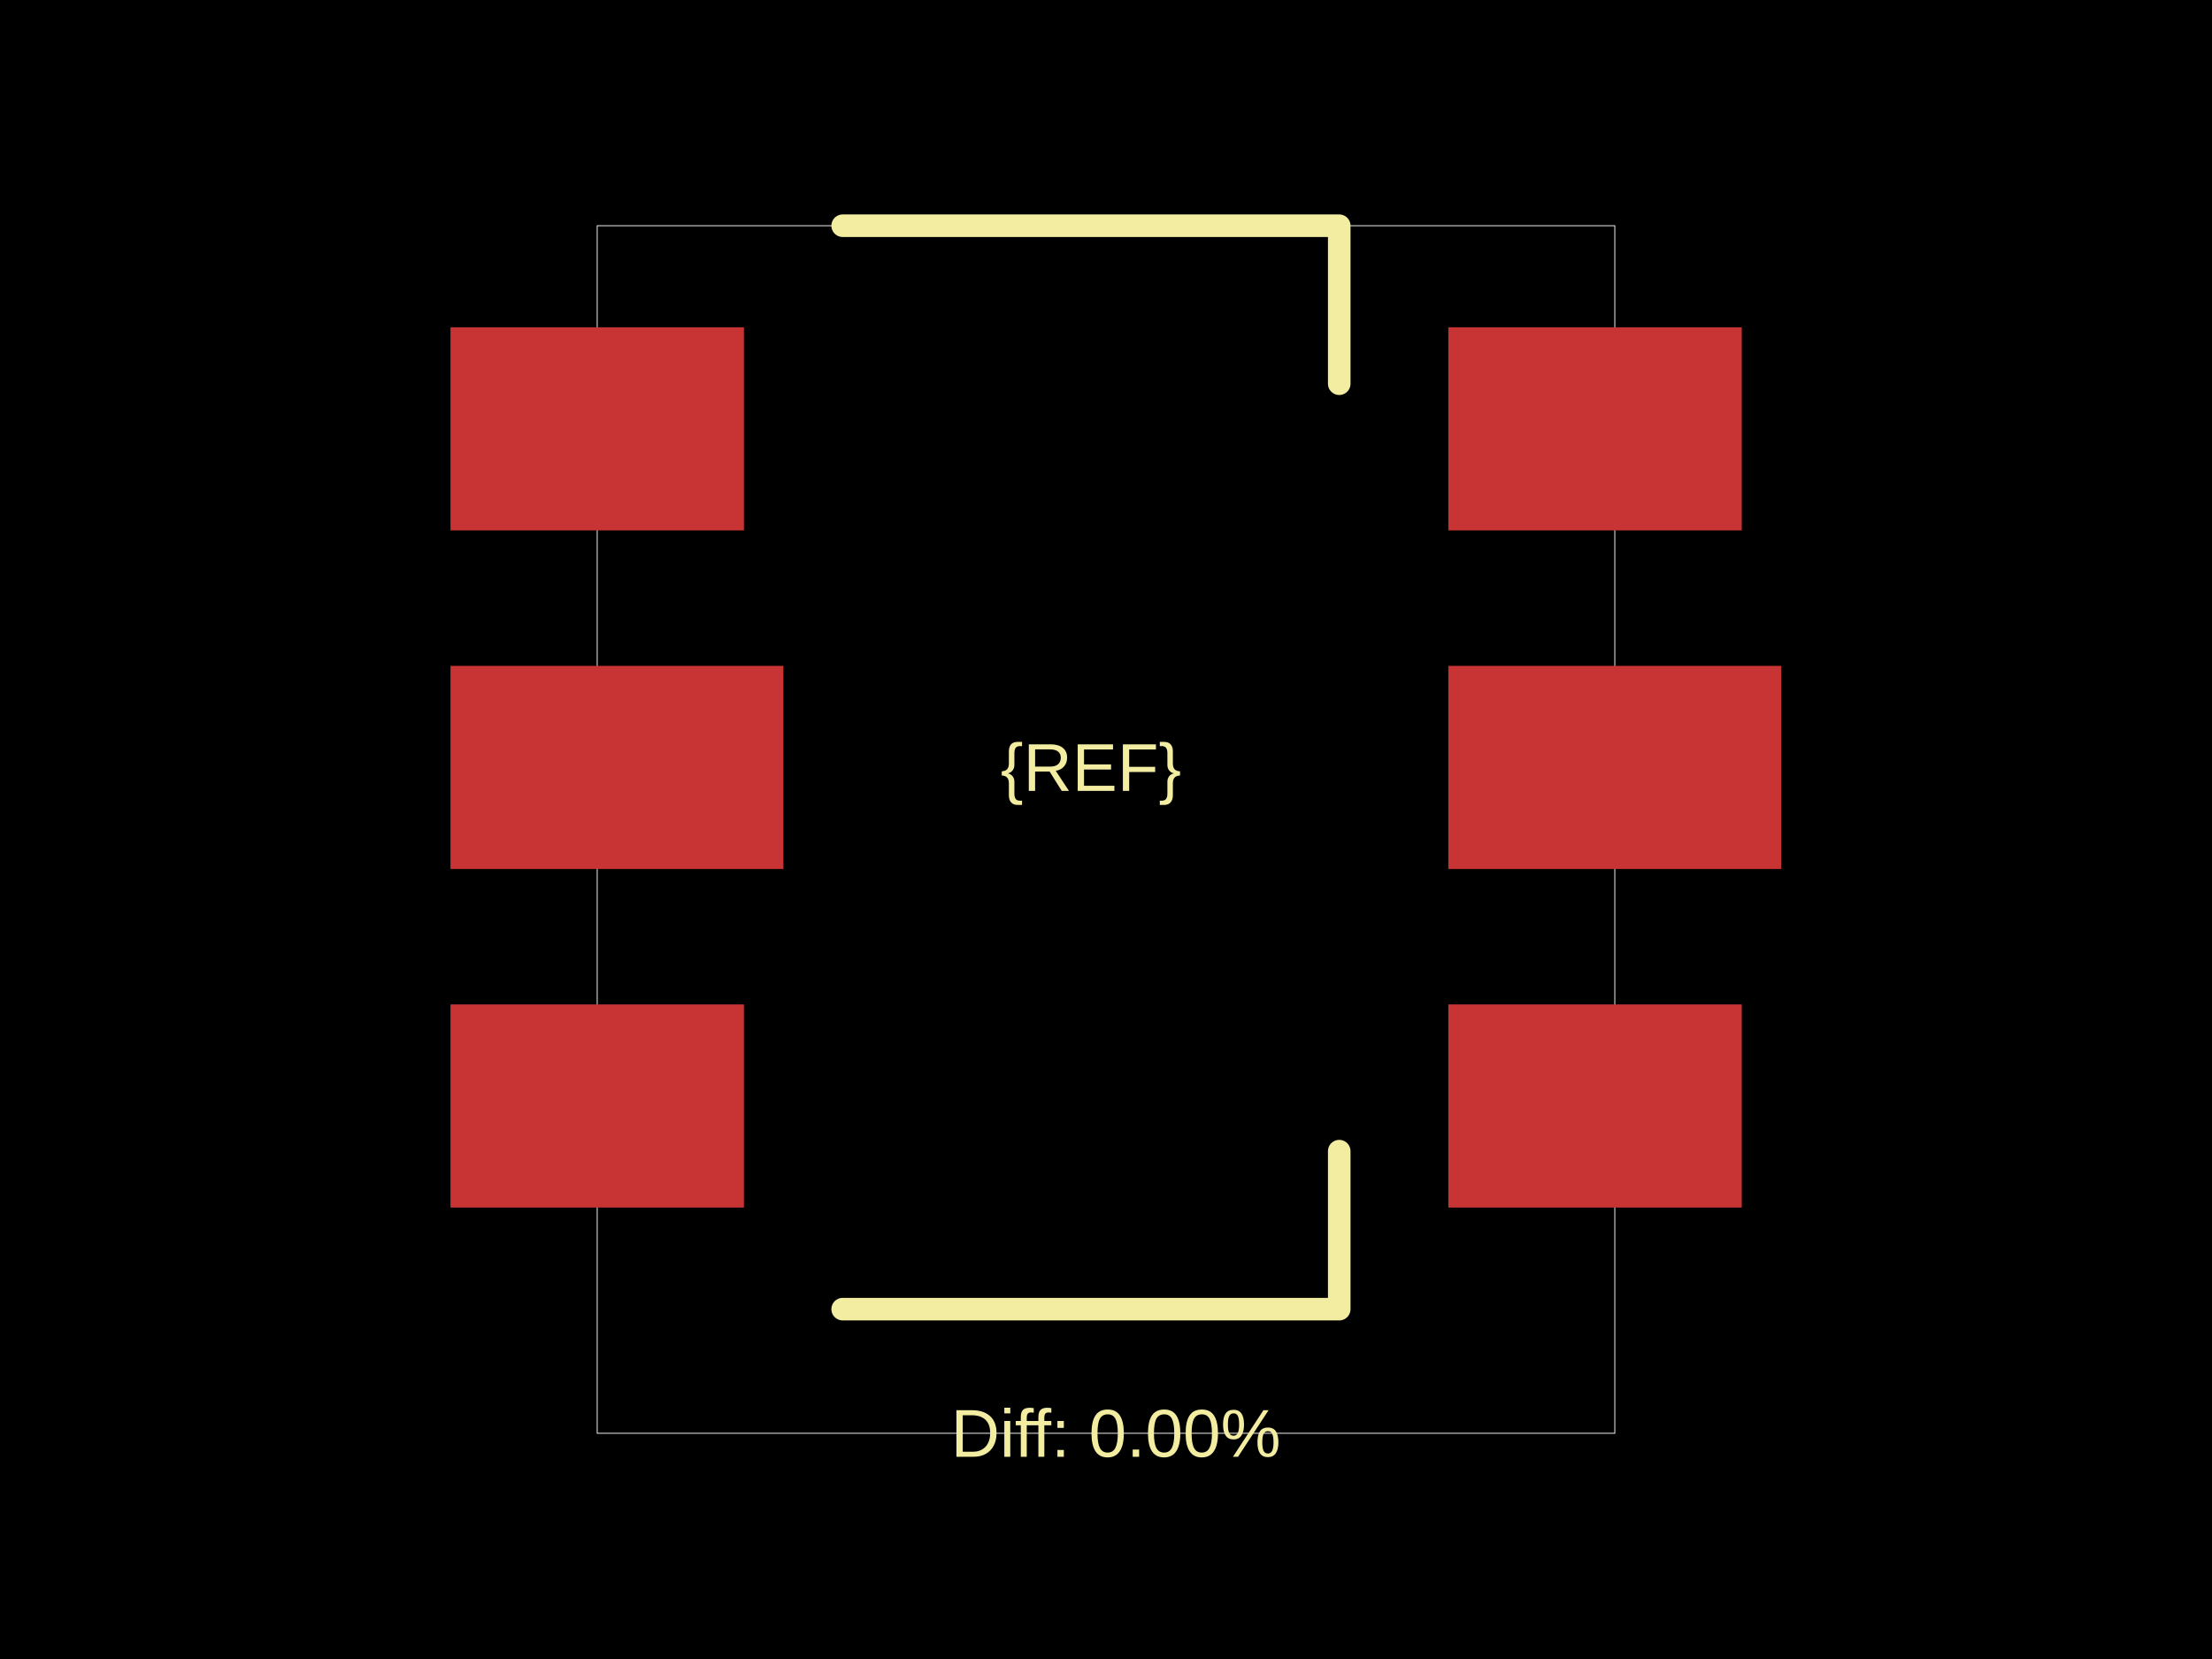
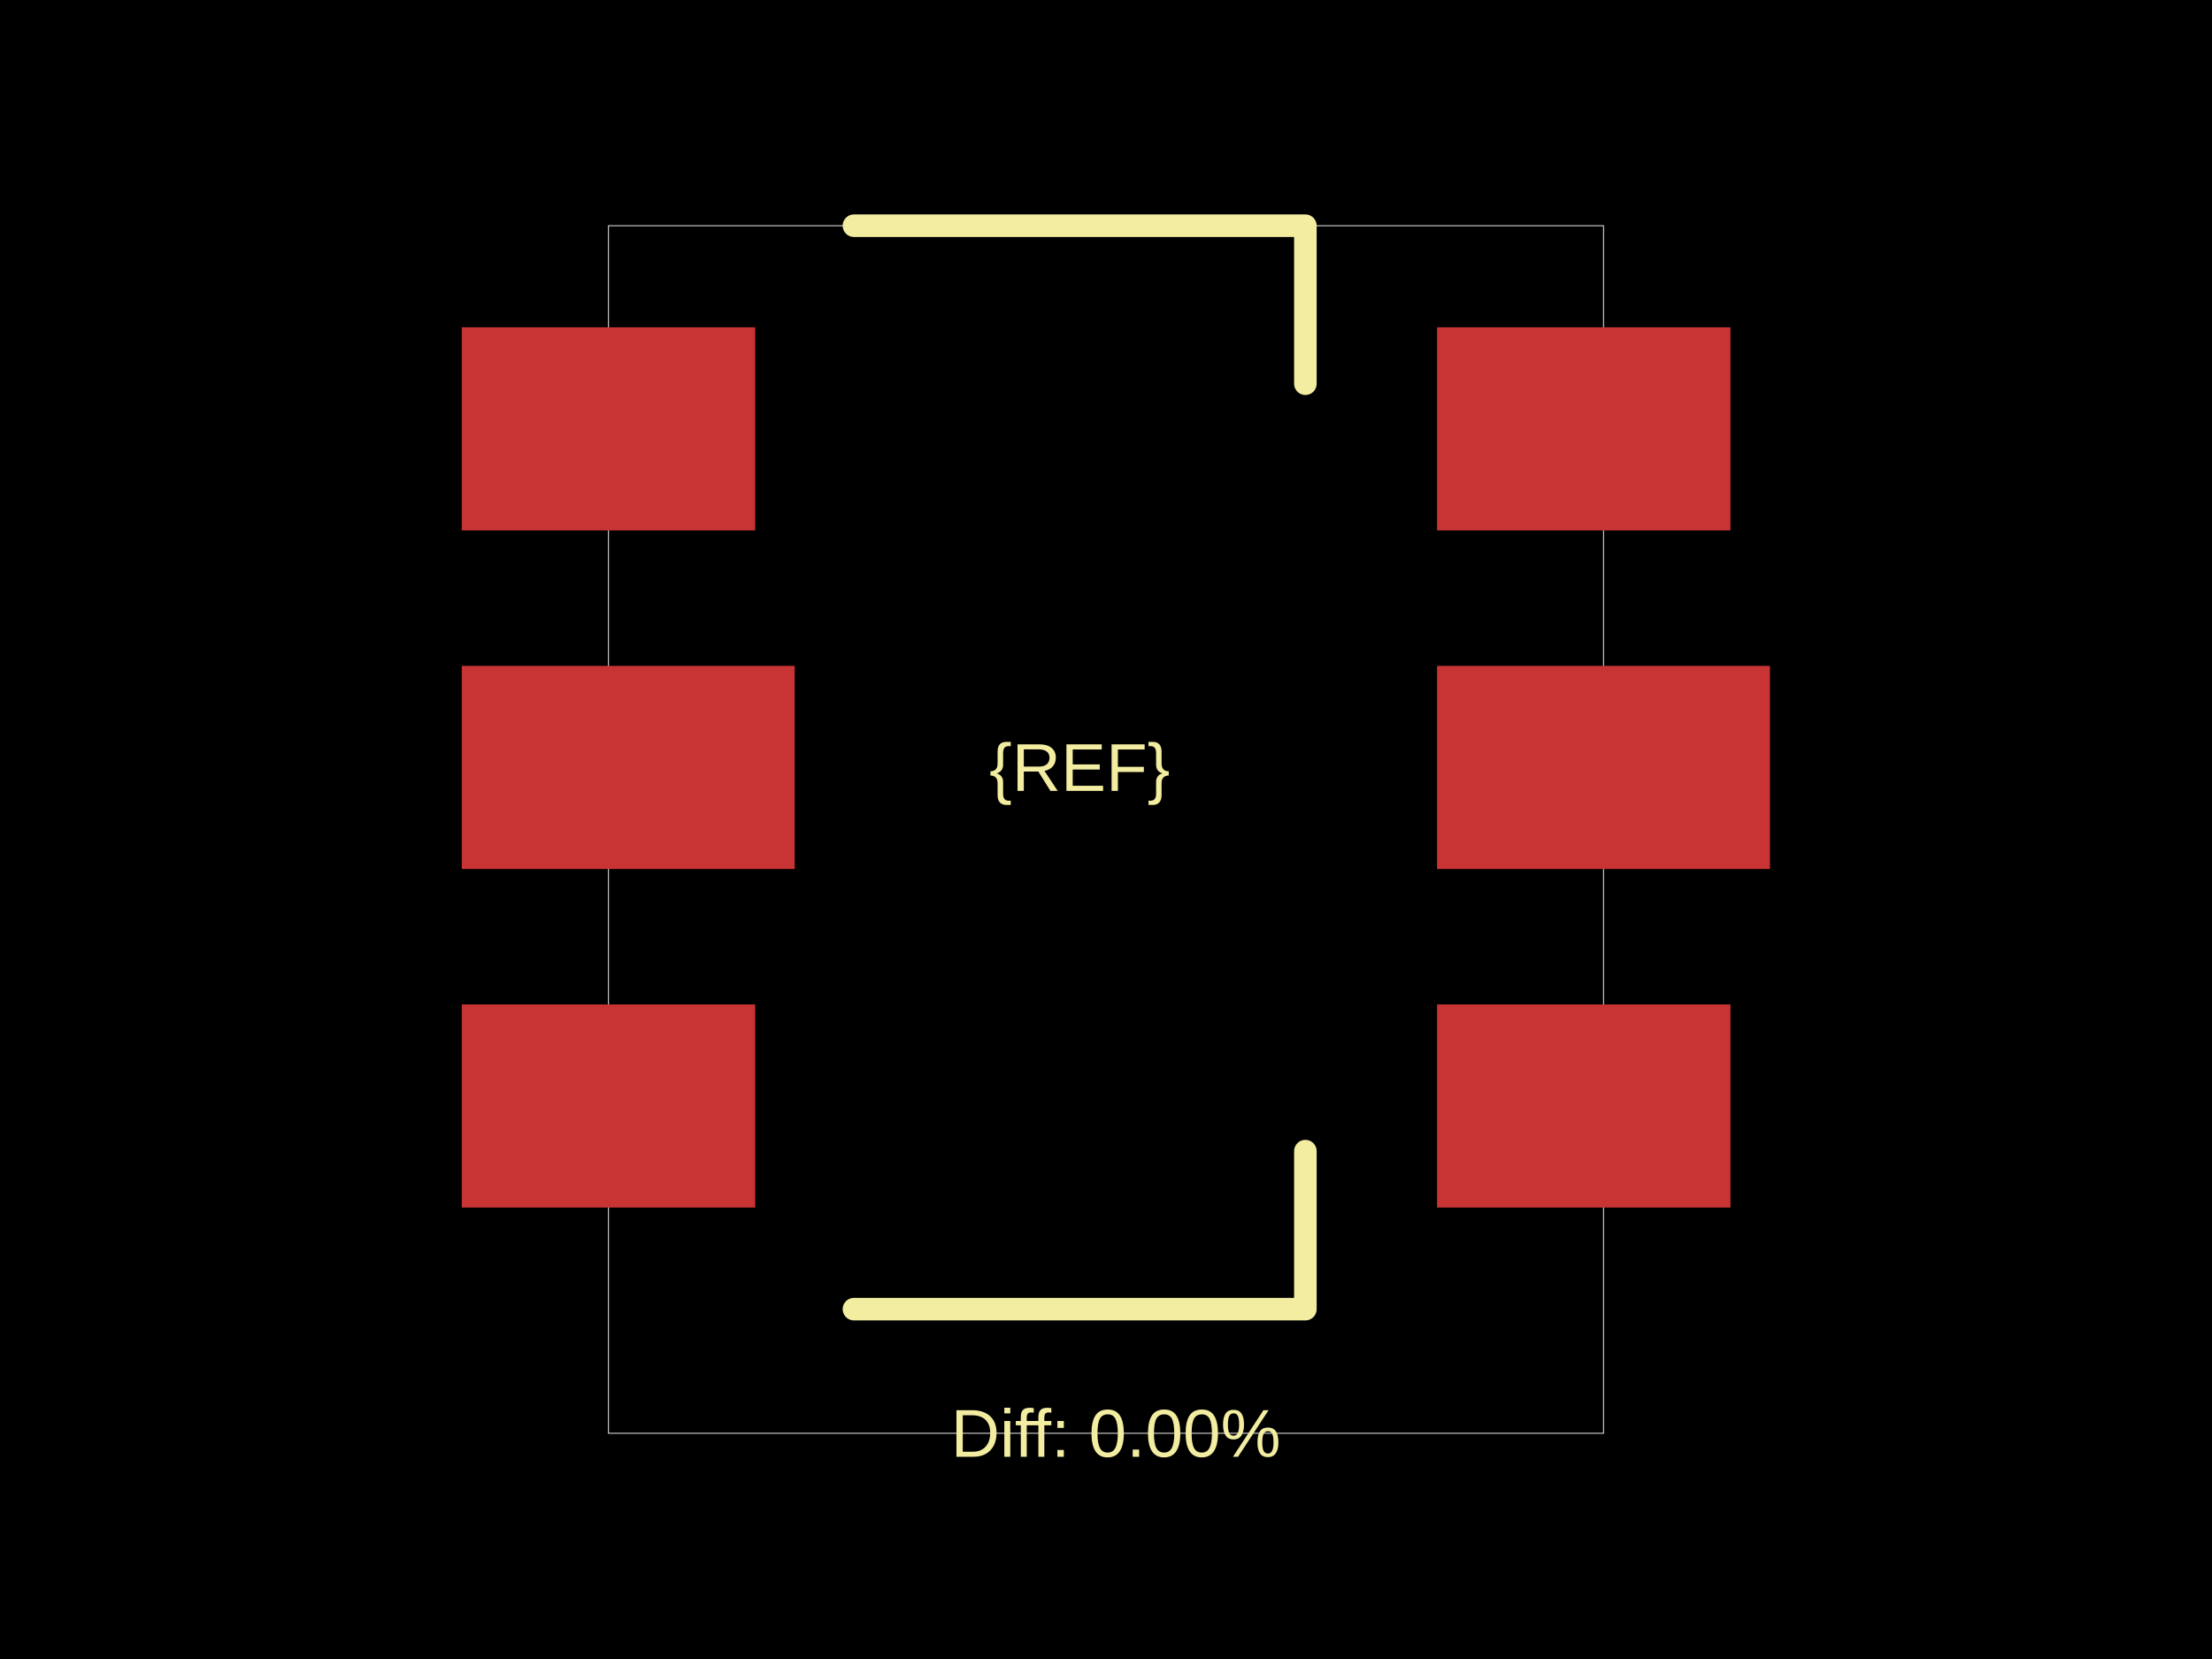
<svg xmlns="http://www.w3.org/2000/svg" width="800" height="600">
  <style />
  <rect class="boundary" x="0" y="0" fill="#000" width="800" height="600" />
-   <rect class="pcb-boundary" fill="none" stroke="#fff" stroke-width="0.3" x="215.987" y="81.633" width="368.026" height="436.735" />
-   <rect class="pcb-pad" fill="rgb(200, 52, 52)" x="162.926" y="118.367" width="106.122" height="73.469" data-layer="top" />
-   <rect class="pcb-pad" fill="rgb(200, 52, 52)" x="162.926" y="240.816" width="120.408" height="73.469" data-layer="top" />
-   <rect class="pcb-pad" fill="rgb(200, 52, 52)" x="162.926" y="363.265" width="106.122" height="73.469" data-layer="top" />
-   <rect class="pcb-pad" fill="rgb(200, 52, 52)" x="523.809" y="118.367" width="106.122" height="73.469" data-layer="top" />
-   <rect class="pcb-pad" fill="rgb(200, 52, 52)" x="523.809" y="240.816" width="120.408" height="73.469" data-layer="top" />
-   <rect class="pcb-pad" fill="rgb(200, 52, 52)" x="523.809" y="363.265" width="106.122" height="73.469" data-layer="top" />
-   <path class="pcb-silkscreen pcb-silkscreen-top" d="M 304.762 81.633 L 484.354 81.633 L 484.354 138.776" fill="none" stroke="#f2eda1" stroke-width="8.163" stroke-linecap="round" stroke-linejoin="round" data-pcb-component-id="" data-pcb-silkscreen-path-id="silkscreen_path_1" />
-   <path class="pcb-silkscreen pcb-silkscreen-top" d="M 304.762 473.469 L 484.354 473.469 L 484.354 416.327" fill="none" stroke="#f2eda1" stroke-width="8.163" stroke-linecap="round" stroke-linejoin="round" data-pcb-component-id="" data-pcb-silkscreen-path-id="silkscreen_path_2" />
-   <text x="0" y="0" dx="0" dy="0" fill="#f2eda1" font-family="Arial, sans-serif" font-size="24.49" text-anchor="middle" dominant-baseline="central" transform="matrix(1,0,0,1,394.5583,277.551)" class="pcb-silkscreen-text pcb-silkscreen-top" data-pcb-silkscreen-text-id="pcb_component_1" stroke="none">{REF}</text>
+   <rect class="pcb-boundary" fill="none" stroke="#fff" stroke-width="0.3" x="220.069" y="81.633" width="359.863" height="436.735" />
+   <rect class="pcb-pad" fill="rgb(200, 52, 52)" x="167.007" y="118.367" width="106.122" height="73.469" data-layer="top" />
+   <rect class="pcb-pad" fill="rgb(200, 52, 52)" x="167.007" y="240.816" width="120.408" height="73.469" data-layer="top" />
+   <rect class="pcb-pad" fill="rgb(200, 52, 52)" x="167.007" y="363.265" width="106.122" height="73.469" data-layer="top" />
+   <rect class="pcb-pad" fill="rgb(200, 52, 52)" x="519.727" y="118.367" width="106.122" height="73.469" data-layer="top" />
+   <rect class="pcb-pad" fill="rgb(200, 52, 52)" x="519.727" y="240.816" width="120.408" height="73.469" data-layer="top" />
+   <rect class="pcb-pad" fill="rgb(200, 52, 52)" x="519.727" y="363.265" width="106.122" height="73.469" data-layer="top" />
+   <path class="pcb-silkscreen pcb-silkscreen-top" d="M 308.844 81.633 L 472.109 81.633 L 472.109 138.776" fill="none" stroke="#f2eda1" stroke-width="8.163" stroke-linecap="round" stroke-linejoin="round" data-pcb-component-id="" data-pcb-silkscreen-path-id="silkscreen_path_1" />
+   <path class="pcb-silkscreen pcb-silkscreen-top" d="M 308.844 473.469 L 472.109 473.469 L 472.109 416.327" fill="none" stroke="#f2eda1" stroke-width="8.163" stroke-linecap="round" stroke-linejoin="round" data-pcb-component-id="" data-pcb-silkscreen-path-id="silkscreen_path_2" />
+   <text x="0" y="0" dx="0" dy="0" fill="#f2eda1" font-family="Arial, sans-serif" font-size="24.49" text-anchor="middle" dominant-baseline="central" transform="matrix(1,0,0,1,390.4767,277.551)" class="pcb-silkscreen-text pcb-silkscreen-top" data-pcb-silkscreen-text-id="pcb_component_1" stroke="none">{REF}</text>
  <text x="0" y="0" dx="0" dy="0" fill="#f2eda1" font-family="Arial, sans-serif" font-size="24.49" text-anchor="middle" dominant-baseline="central" transform="matrix(1,0,0,1,403.5714,518.3673)" class="pcb-silkscreen-text pcb-silkscreen-top" data-pcb-silkscreen-text-id="" stroke="none">Diff: 0.00%</text>
</svg>
